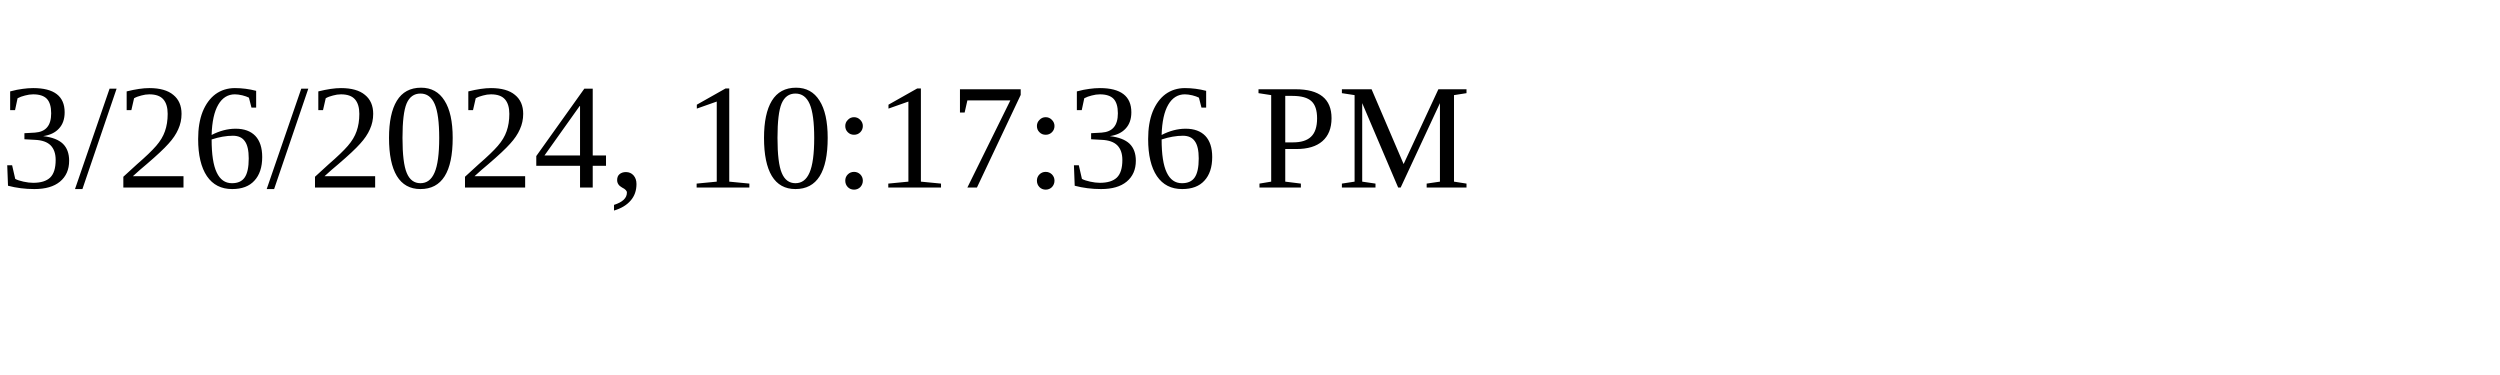
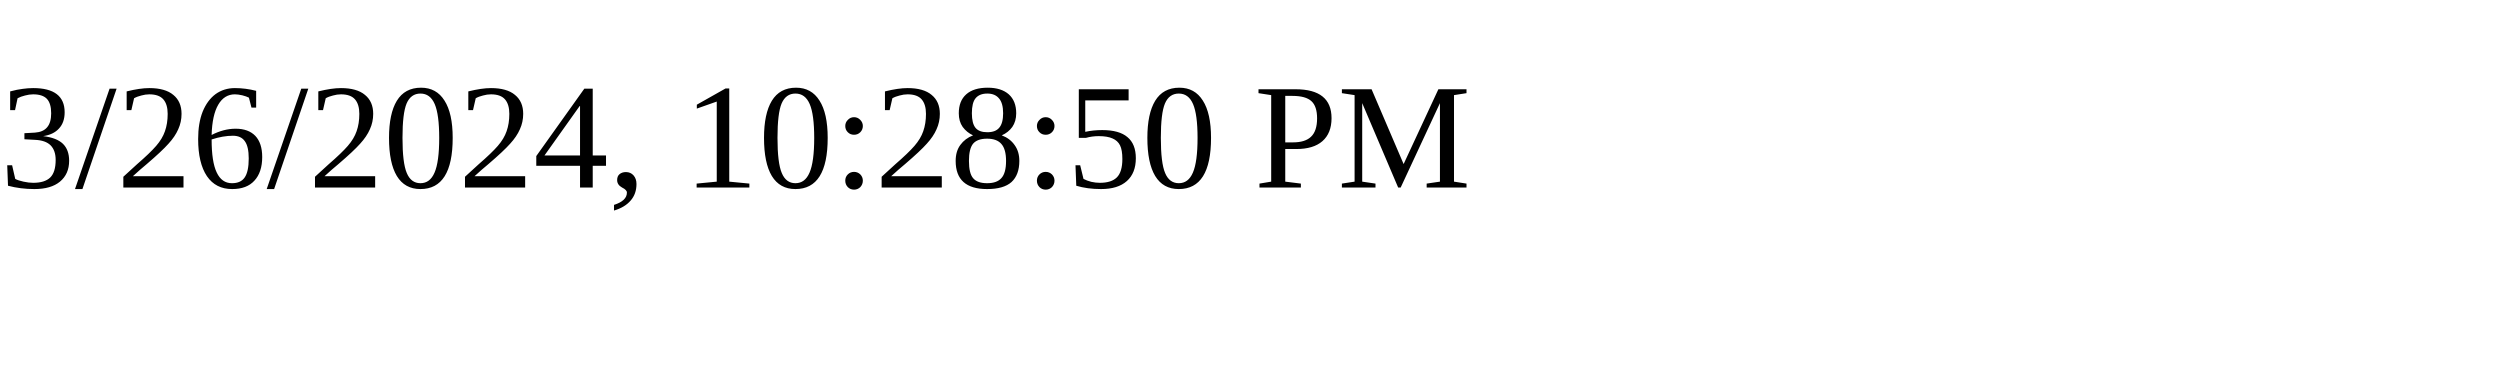
<svg xmlns="http://www.w3.org/2000/svg" height="30" width="200">
-   <text x="0" y="15">3/26/2024, 10:17:36 PM</text>
+   <text x="0" y="15">3/26/2024, 10:28:50 PM</text>
</svg>
